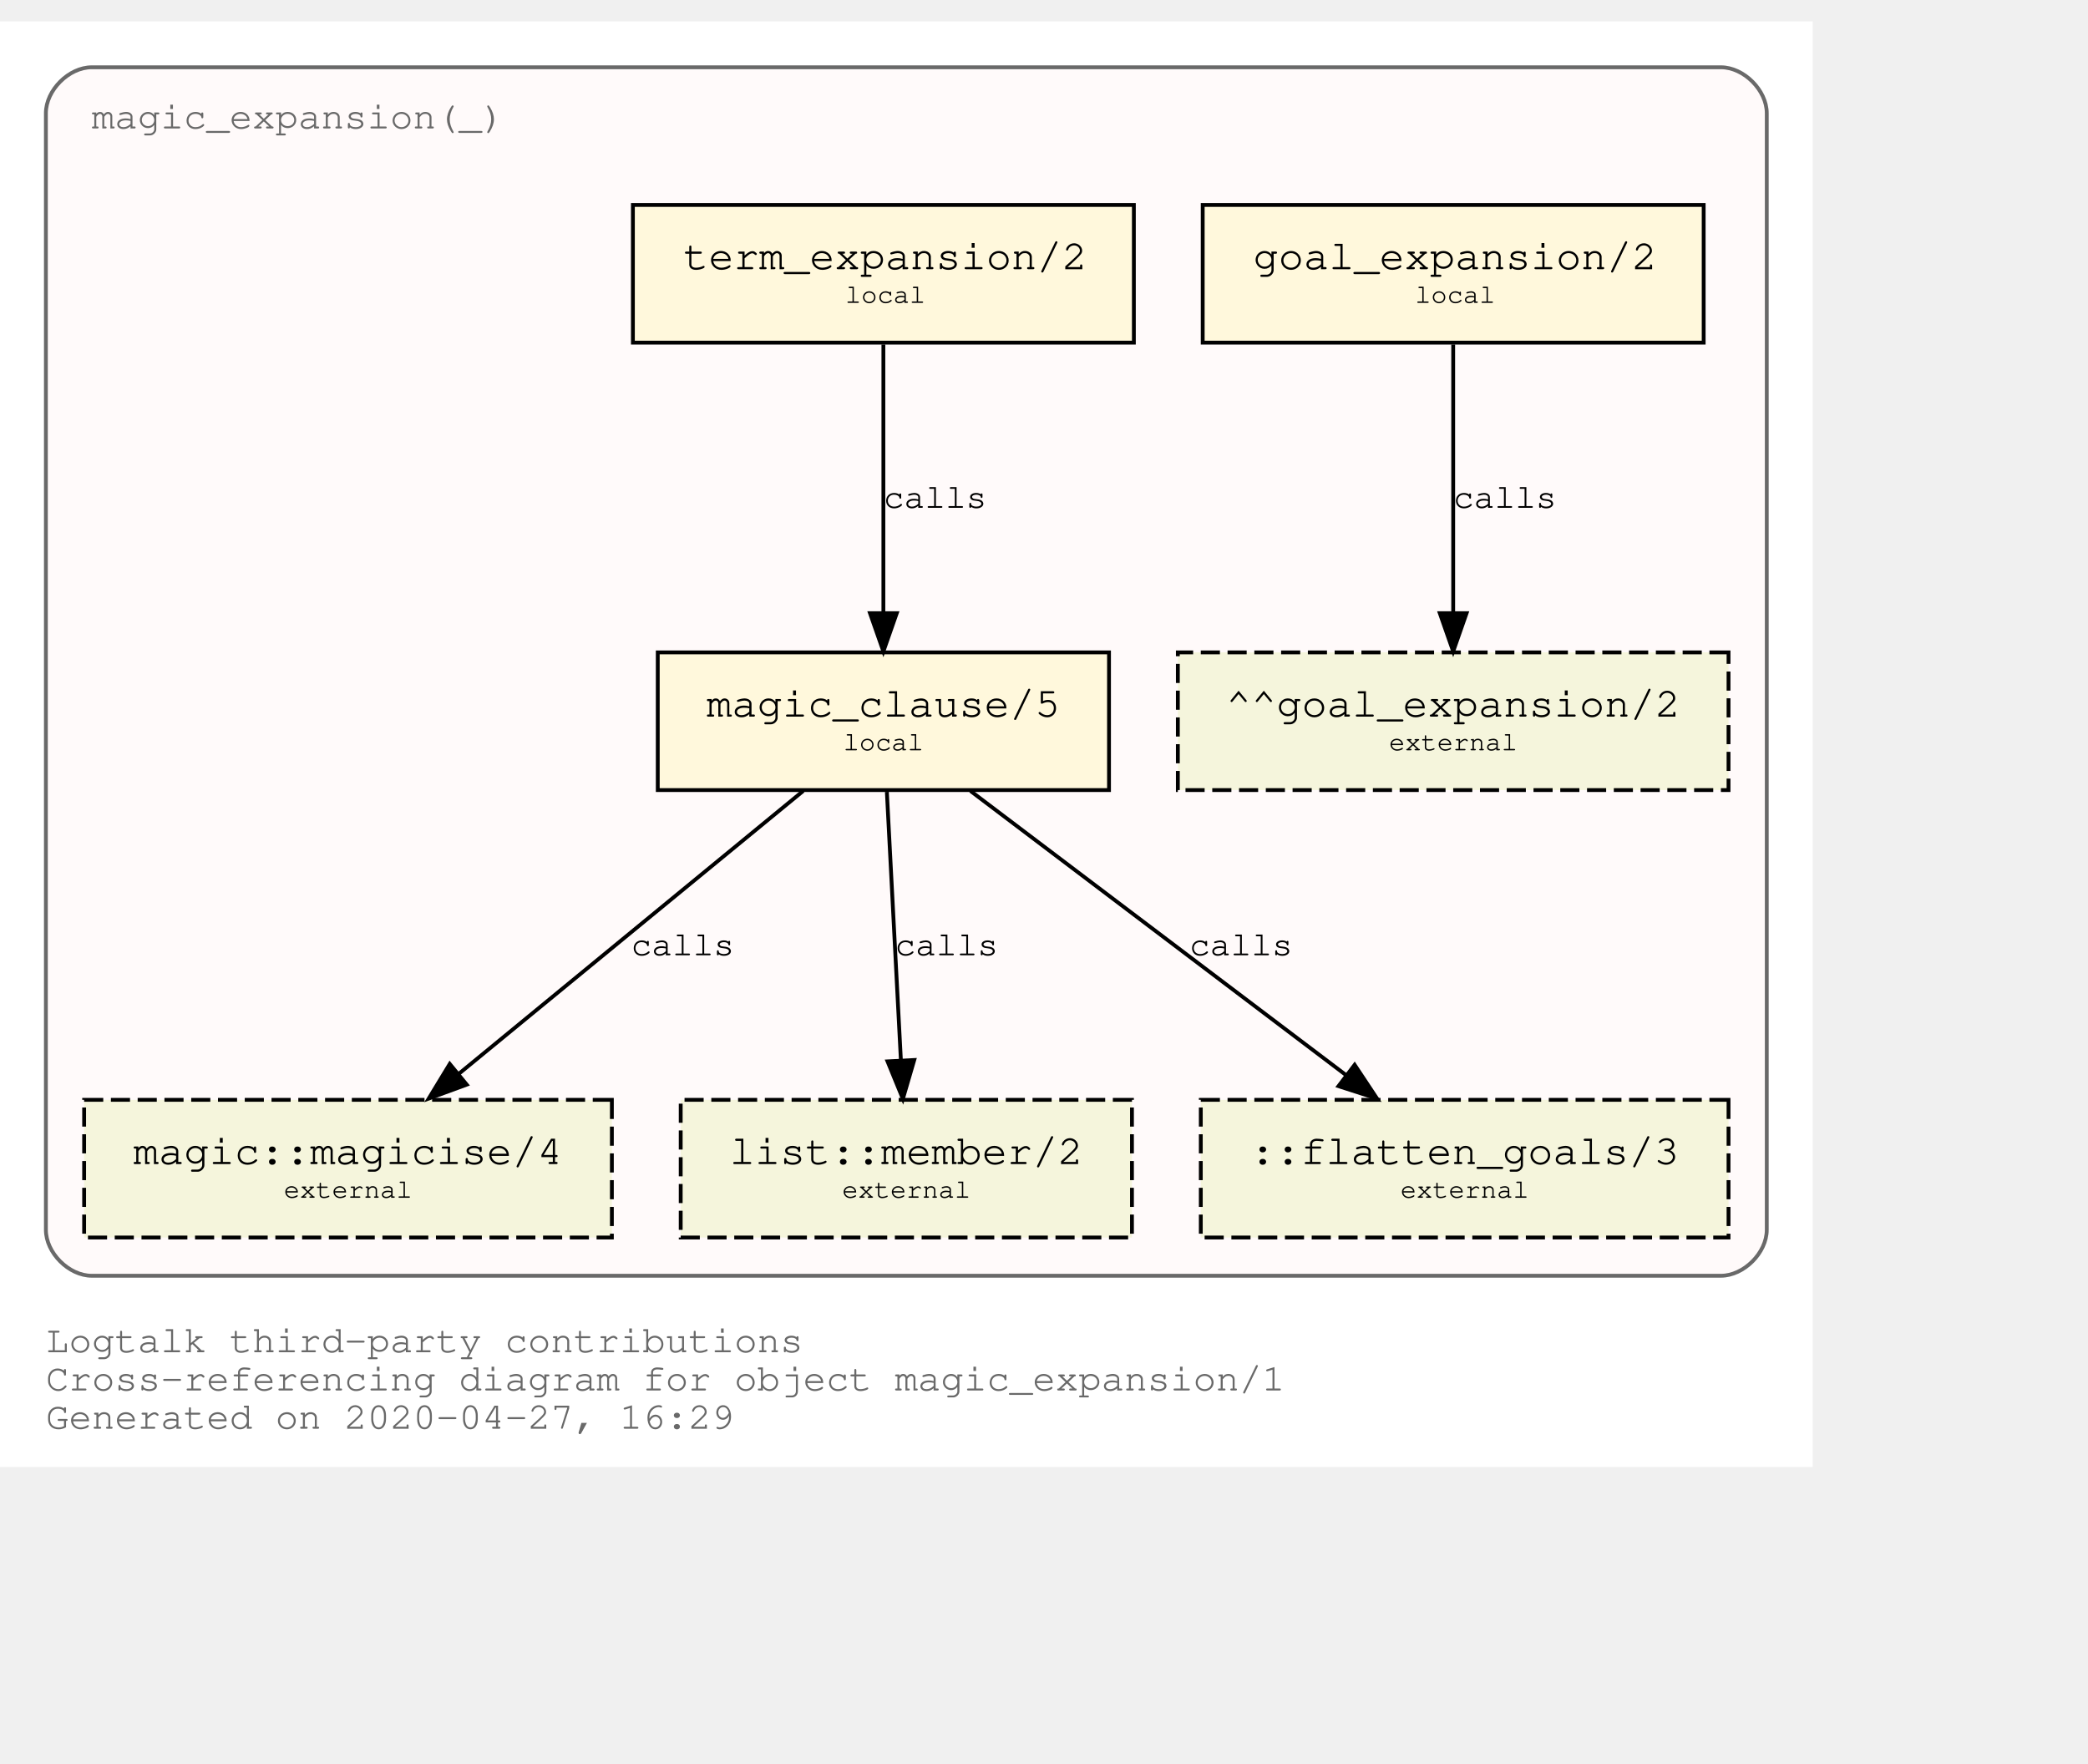
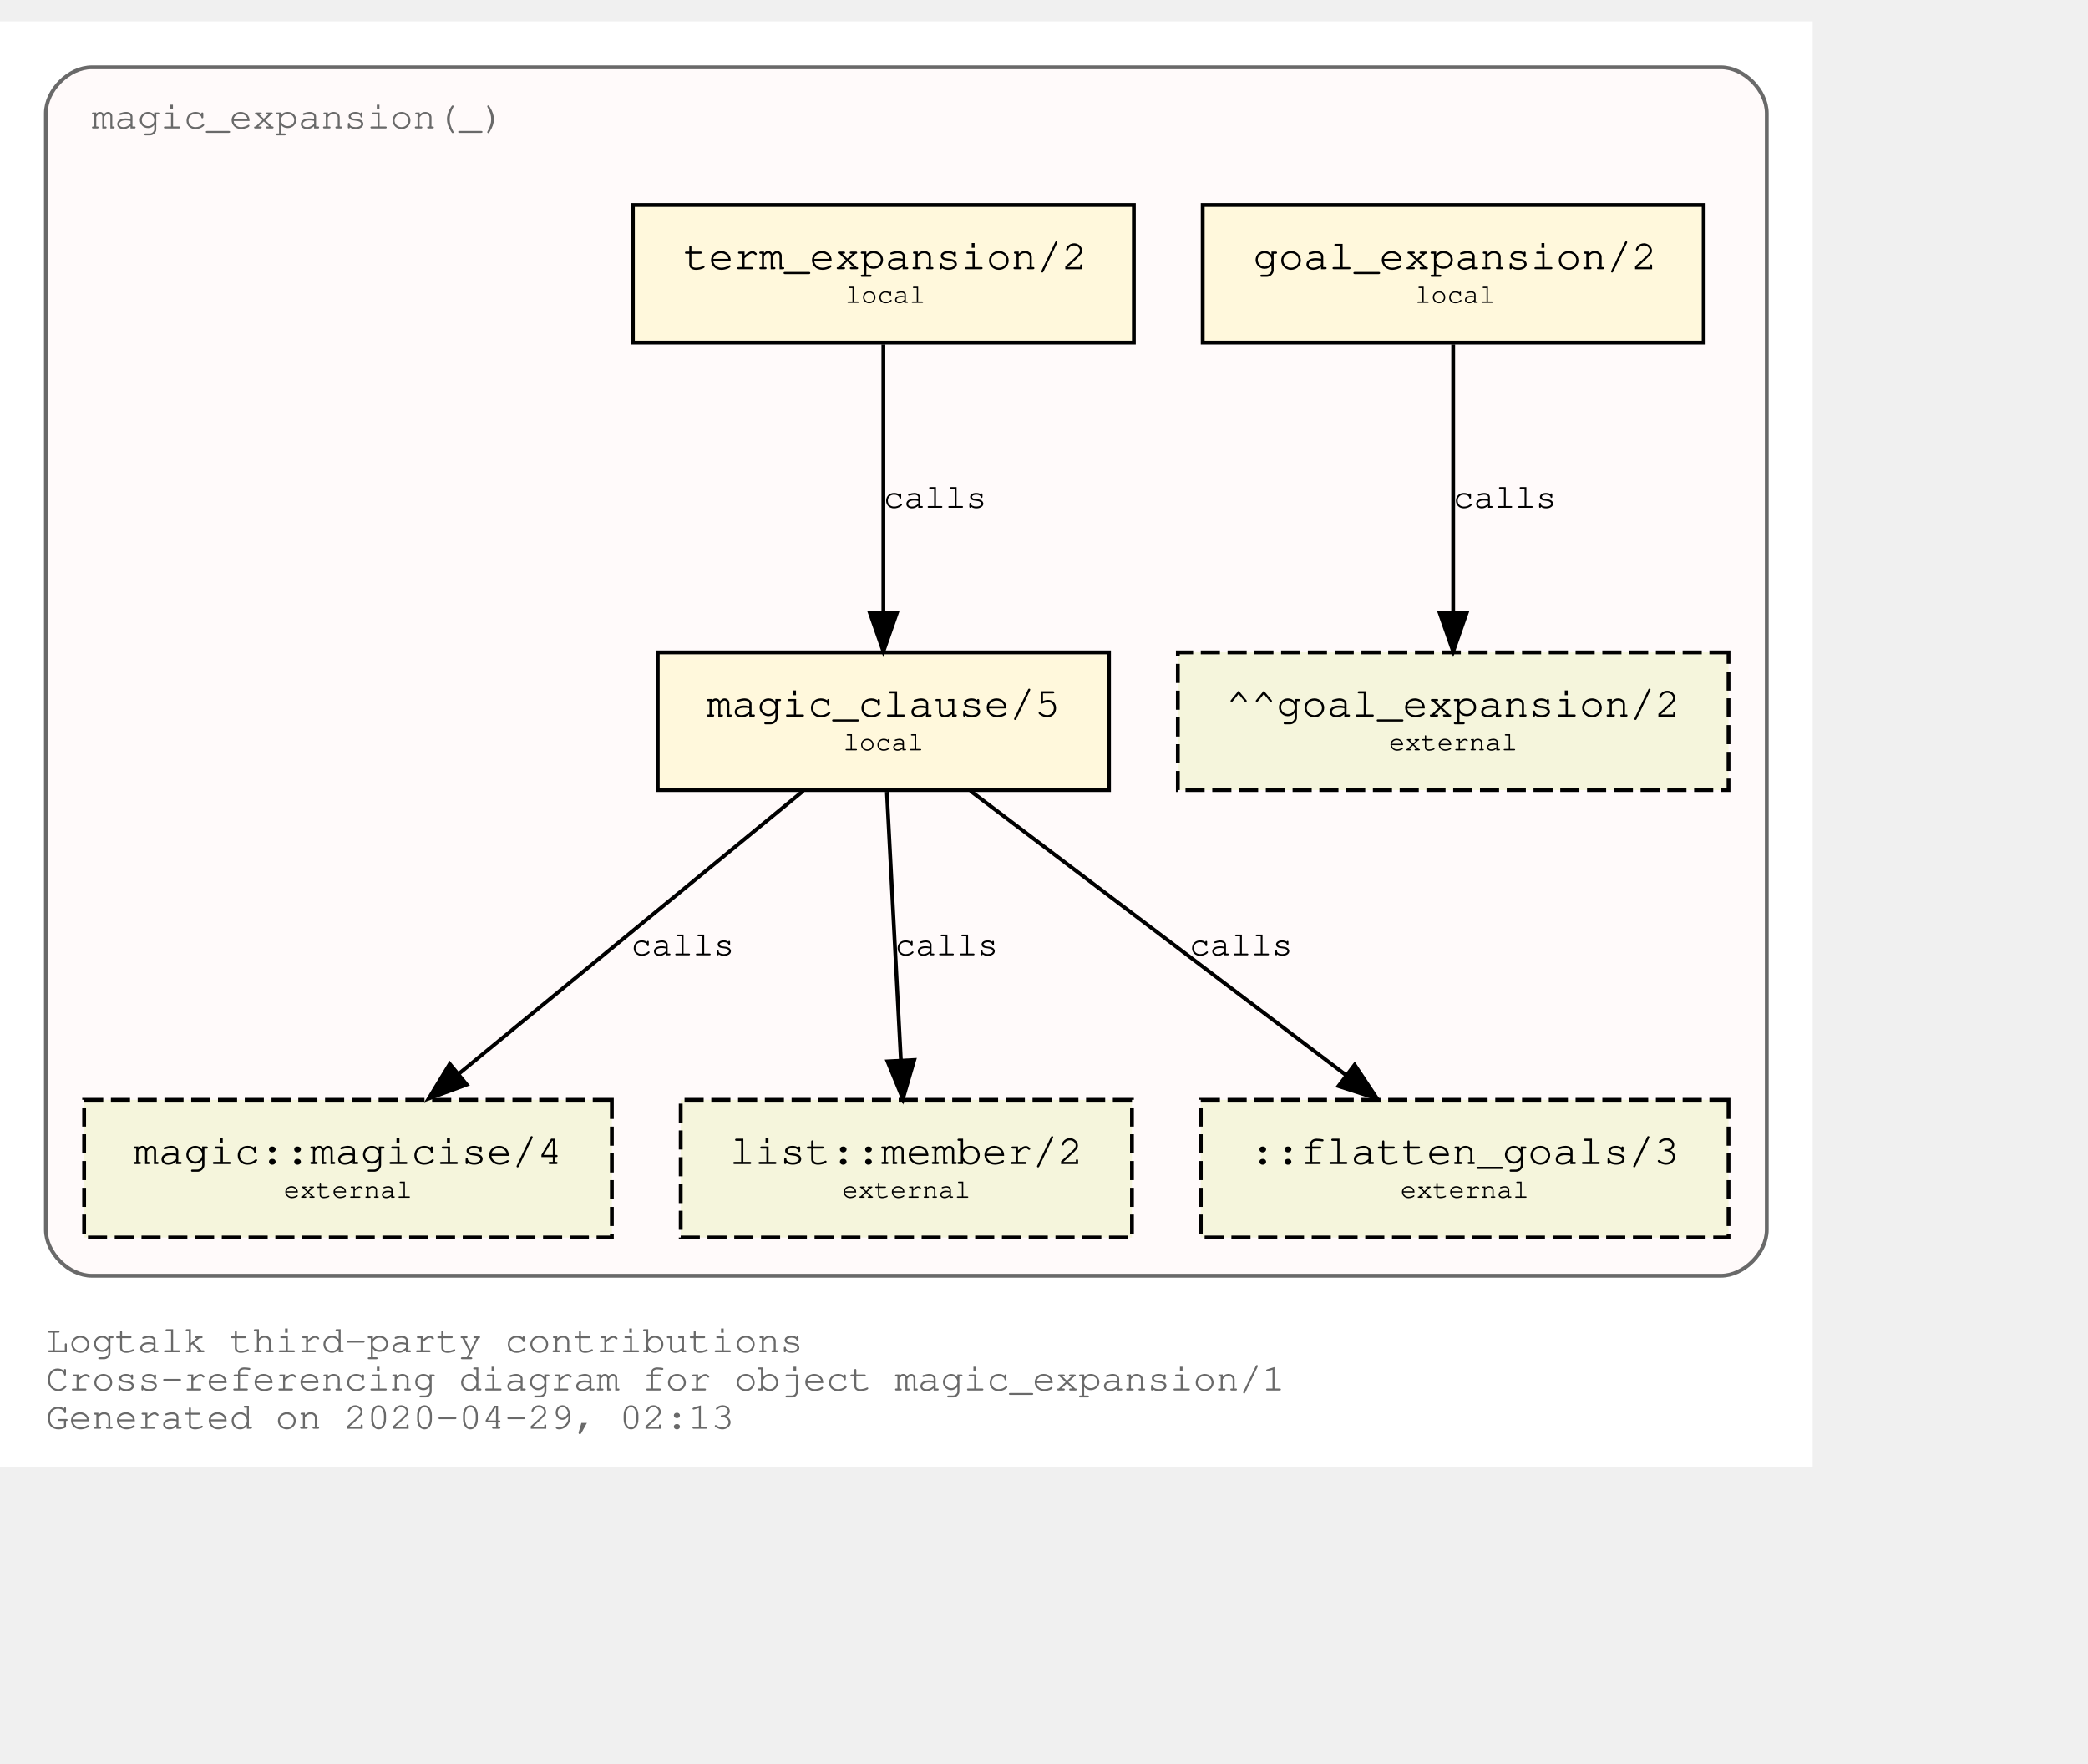
<svg xmlns="http://www.w3.org/2000/svg" xmlns:xlink="http://www.w3.org/1999/xlink" width="618pt" height="522pt" viewBox="72.00 72.00 546.00 450.00">
  <g id="graph0" class="graph" transform="scale(1 1) rotate(0) translate(76 446)">
    <polygon fill="white" stroke="transparent" points="-4,4 -4,-374 470,-374 470,4 -4,4" />
    <text text-anchor="start" x="8" y="-26" font-family="Courier,monospace" font-size="10.00" fill="dimgray">Logtalk third-party contributions</text>
    <text text-anchor="start" x="8" y="-16" font-family="Courier,monospace" font-size="10.00" fill="dimgray">Cross-referencing diagram for object magic_expansion/1</text>
-     <text text-anchor="start" x="8" y="-6" font-family="Courier,monospace" font-size="10.00" fill="dimgray">Generated on 2020-04-27, 16:29</text>
+     <text text-anchor="start" x="8" y="-6" font-family="Courier,monospace" font-size="10.00" fill="dimgray">Generated on 2020-04-29, 02:13</text>
    <g id="clust1" class="cluster">
      <g id="a_clust1">
        <a xlink:title="magic_expansion(_)">
          <path fill="snow" stroke="dimgray" d="M20,-46C20,-46 446,-46 446,-46 452,-46 458,-52 458,-58 458,-58 458,-350 458,-350 458,-356 452,-362 446,-362 446,-362 20,-362 20,-362 14,-362 8,-356 8,-350 8,-350 8,-58 8,-58 8,-52 14,-46 20,-46" />
          <g id="a_clust1_0">
-             <a xlink:href="https://github.com/LogtalkDotOrg/logtalk3/tree/738c7c9cac3b7007071f7b155fb5eee5e362652d/contributions/verdi_neruda/magic_expansion.lgt" xlink:title="https://github.com/LogtalkDotOrg/logtalk3/tree/738c7c9cac3b7007071f7b155fb5eee5e362652d/contributions/verdi_neruda/magic_expansion.lgt">
+             <a xlink:href="https://github.com/LogtalkDotOrg/logtalk3/tree/f7f7a2f6f00a0dc417a1ef03f303ecbcaf7f2425/contributions/verdi_neruda/magic_expansion.lgt" xlink:title="https://github.com/LogtalkDotOrg/logtalk3/tree/f7f7a2f6f00a0dc417a1ef03f303ecbcaf7f2425/contributions/verdi_neruda/magic_expansion.lgt">
              <text text-anchor="start" x="19.99" y="-346" font-family="Courier,monospace" font-size="10.00" fill="dimgray">magic_expansion(_)</text>
            </a>
          </g>
        </a>
      </g>
    </g>
    <g id="node1" class="node">
      <g id="a_node1">
-         <a xlink:href="https://github.com/LogtalkDotOrg/logtalk3/tree/738c7c9cac3b7007071f7b155fb5eee5e362652d/contributions/verdi_neruda/magic_expansion.lgt#L17" xlink:title="https://github.com/LogtalkDotOrg/logtalk3/tree/738c7c9cac3b7007071f7b155fb5eee5e362652d/contributions/verdi_neruda/magic_expansion.lgt#L17">
+         <a xlink:href="https://github.com/LogtalkDotOrg/logtalk3/tree/f7f7a2f6f00a0dc417a1ef03f303ecbcaf7f2425/contributions/verdi_neruda/magic_expansion.lgt#L17" xlink:title="https://github.com/LogtalkDotOrg/logtalk3/tree/f7f7a2f6f00a0dc417a1ef03f303ecbcaf7f2425/contributions/verdi_neruda/magic_expansion.lgt#L17">
          <polygon fill="cornsilk" stroke="black" points="441.5,-326 310.5,-326 310.5,-290 441.5,-290 441.5,-326" />
          <text text-anchor="start" x="318.8" y="-309.8" font-family="Courier,monospace" font-size="9.00"> </text>
          <text text-anchor="start" x="323.69" y="-309.2" font-family="Courier,monospace" font-size="11.00">goal_expansion/2</text>
          <text text-anchor="start" x="428.8" y="-309.8" font-family="Courier,monospace" font-size="9.00"> </text>
          <text text-anchor="start" x="318.8" y="-299.8" font-family="Courier,monospace" font-size="9.00"> </text>
          <text text-anchor="start" x="366" y="-300.4" font-family="Courier,monospace" font-size="7.00">local</text>
          <text text-anchor="start" x="428.8" y="-299.8" font-family="Courier,monospace" font-size="9.00"> </text>
        </a>
      </g>
    </g>
    <g id="node7" class="node">
      <polygon fill="beige" stroke="black" stroke-dasharray="5,2" points="448,-209 304,-209 304,-173 448,-173 448,-209" />
      <text text-anchor="start" x="311.8" y="-192.8" font-family="Courier,monospace" font-size="9.00"> </text>
      <text text-anchor="start" x="316.59" y="-192.2" font-family="Courier,monospace" font-size="11.00">^^goal_expansion/2</text>
      <text text-anchor="start" x="434.8" y="-192.8" font-family="Courier,monospace" font-size="9.00"> </text>
      <text text-anchor="start" x="311.8" y="-182.8" font-family="Courier,monospace" font-size="9.00"> </text>
      <text text-anchor="start" x="359.2" y="-183.4" font-family="Courier,monospace" font-size="7.00">external</text>
      <text text-anchor="start" x="434.8" y="-182.8" font-family="Courier,monospace" font-size="9.00"> </text>
    </g>
    <g id="edge3" class="edge">
      <g id="a_edge3">
-         <a xlink:href="https://github.com/LogtalkDotOrg/logtalk3/tree/738c7c9cac3b7007071f7b155fb5eee5e362652d/contributions/verdi_neruda/magic_expansion.lgt#L17" xlink:title="calls">
+         <a xlink:href="https://github.com/LogtalkDotOrg/logtalk3/tree/f7f7a2f6f00a0dc417a1ef03f303ecbcaf7f2425/contributions/verdi_neruda/magic_expansion.lgt#L17" xlink:title="calls">
          <path fill="none" stroke="black" d="M376,-289.53C376,-270.94 376,-241.24 376,-219.5" />
          <polygon fill="black" stroke="black" points="379.5,-219.25 376,-209.25 372.5,-219.25 379.5,-219.25" />
        </a>
      </g>
      <g id="a_edge3-label">
-         <a xlink:href="https://github.com/LogtalkDotOrg/logtalk3/tree/738c7c9cac3b7007071f7b155fb5eee5e362652d/contributions/verdi_neruda/magic_expansion.lgt#L17" xlink:title="https://github.com/LogtalkDotOrg/logtalk3/tree/738c7c9cac3b7007071f7b155fb5eee5e362652d/contributions/verdi_neruda/magic_expansion.lgt#L17">
+         <a xlink:href="https://github.com/LogtalkDotOrg/logtalk3/tree/f7f7a2f6f00a0dc417a1ef03f303ecbcaf7f2425/contributions/verdi_neruda/magic_expansion.lgt#L17" xlink:title="https://github.com/LogtalkDotOrg/logtalk3/tree/f7f7a2f6f00a0dc417a1ef03f303ecbcaf7f2425/contributions/verdi_neruda/magic_expansion.lgt#L17">
          <text text-anchor="start" x="376" y="-246.8" font-family="Courier,monospace" font-size="9.00">calls</text>
        </a>
      </g>
    </g>
    <g id="node2" class="node">
      <g id="a_node2">
-         <a xlink:href="https://github.com/LogtalkDotOrg/logtalk3/tree/738c7c9cac3b7007071f7b155fb5eee5e362652d/contributions/verdi_neruda/magic_expansion.lgt#L20" xlink:title="https://github.com/LogtalkDotOrg/logtalk3/tree/738c7c9cac3b7007071f7b155fb5eee5e362652d/contributions/verdi_neruda/magic_expansion.lgt#L20">
+         <a xlink:href="https://github.com/LogtalkDotOrg/logtalk3/tree/f7f7a2f6f00a0dc417a1ef03f303ecbcaf7f2425/contributions/verdi_neruda/magic_expansion.lgt#L20" xlink:title="https://github.com/LogtalkDotOrg/logtalk3/tree/f7f7a2f6f00a0dc417a1ef03f303ecbcaf7f2425/contributions/verdi_neruda/magic_expansion.lgt#L20">
          <polygon fill="cornsilk" stroke="black" points="292.5,-326 161.5,-326 161.5,-290 292.5,-290 292.5,-326" />
          <text text-anchor="start" x="169.8" y="-309.8" font-family="Courier,monospace" font-size="9.00"> </text>
          <text text-anchor="start" x="174.69" y="-309.2" font-family="Courier,monospace" font-size="11.00">term_expansion/2</text>
          <text text-anchor="start" x="279.8" y="-309.8" font-family="Courier,monospace" font-size="9.00"> </text>
          <text text-anchor="start" x="169.8" y="-299.8" font-family="Courier,monospace" font-size="9.00"> </text>
          <text text-anchor="start" x="217" y="-300.4" font-family="Courier,monospace" font-size="7.00">local</text>
          <text text-anchor="start" x="279.8" y="-299.8" font-family="Courier,monospace" font-size="9.00"> </text>
        </a>
      </g>
    </g>
    <g id="node3" class="node">
      <g id="a_node3">
-         <a xlink:href="https://github.com/LogtalkDotOrg/logtalk3/tree/738c7c9cac3b7007071f7b155fb5eee5e362652d/contributions/verdi_neruda/magic_expansion.lgt#L27" xlink:title="https://github.com/LogtalkDotOrg/logtalk3/tree/738c7c9cac3b7007071f7b155fb5eee5e362652d/contributions/verdi_neruda/magic_expansion.lgt#L27">
+         <a xlink:href="https://github.com/LogtalkDotOrg/logtalk3/tree/f7f7a2f6f00a0dc417a1ef03f303ecbcaf7f2425/contributions/verdi_neruda/magic_expansion.lgt#L27" xlink:title="https://github.com/LogtalkDotOrg/logtalk3/tree/f7f7a2f6f00a0dc417a1ef03f303ecbcaf7f2425/contributions/verdi_neruda/magic_expansion.lgt#L27">
          <polygon fill="cornsilk" stroke="black" points="286,-209 168,-209 168,-173 286,-173 286,-209" />
          <text text-anchor="start" x="175.8" y="-192.8" font-family="Courier,monospace" font-size="9.00"> </text>
          <text text-anchor="start" x="180.79" y="-192.2" font-family="Courier,monospace" font-size="11.00">magic_clause/5</text>
          <text text-anchor="start" x="272.8" y="-192.8" font-family="Courier,monospace" font-size="9.00"> </text>
          <text text-anchor="start" x="175.8" y="-182.8" font-family="Courier,monospace" font-size="9.00"> </text>
          <text text-anchor="start" x="216.5" y="-183.4" font-family="Courier,monospace" font-size="7.00">local</text>
          <text text-anchor="start" x="272.8" y="-182.8" font-family="Courier,monospace" font-size="9.00"> </text>
        </a>
      </g>
    </g>
    <g id="edge1" class="edge">
      <g id="a_edge1">
-         <a xlink:href="https://github.com/LogtalkDotOrg/logtalk3/tree/738c7c9cac3b7007071f7b155fb5eee5e362652d/contributions/verdi_neruda/magic_expansion.lgt#L20" xlink:title="calls">
+         <a xlink:href="https://github.com/LogtalkDotOrg/logtalk3/tree/f7f7a2f6f00a0dc417a1ef03f303ecbcaf7f2425/contributions/verdi_neruda/magic_expansion.lgt#L20" xlink:title="calls">
          <path fill="none" stroke="black" d="M227,-289.53C227,-270.94 227,-241.24 227,-219.5" />
          <polygon fill="black" stroke="black" points="230.5,-219.25 227,-209.25 223.5,-219.25 230.5,-219.25" />
        </a>
      </g>
      <g id="a_edge1-label">
-         <a xlink:href="https://github.com/LogtalkDotOrg/logtalk3/tree/738c7c9cac3b7007071f7b155fb5eee5e362652d/contributions/verdi_neruda/magic_expansion.lgt#L20" xlink:title="https://github.com/LogtalkDotOrg/logtalk3/tree/738c7c9cac3b7007071f7b155fb5eee5e362652d/contributions/verdi_neruda/magic_expansion.lgt#L20">
+         <a xlink:href="https://github.com/LogtalkDotOrg/logtalk3/tree/f7f7a2f6f00a0dc417a1ef03f303ecbcaf7f2425/contributions/verdi_neruda/magic_expansion.lgt#L20" xlink:title="https://github.com/LogtalkDotOrg/logtalk3/tree/f7f7a2f6f00a0dc417a1ef03f303ecbcaf7f2425/contributions/verdi_neruda/magic_expansion.lgt#L20">
          <text text-anchor="start" x="227" y="-246.8" font-family="Courier,monospace" font-size="9.00">calls</text>
        </a>
      </g>
    </g>
    <g id="node4" class="node">
      <g id="a_node4">
        <a xlink:href="https://logtalk.org/library/magic_0.html#magicise/4" xlink:title="https://logtalk.org/library/magic_0.html#magicise/4">
          <polygon fill="beige" stroke="black" stroke-dasharray="5,2" points="156,-92 18,-92 18,-56 156,-56 156,-92" />
          <text text-anchor="start" x="25.8" y="-75.8" font-family="Courier,monospace" font-size="9.00"> </text>
          <text text-anchor="start" x="30.89" y="-75.2" font-family="Courier,monospace" font-size="11.00">magic::magicise/4</text>
          <text text-anchor="start" x="142.8" y="-75.8" font-family="Courier,monospace" font-size="9.00"> </text>
          <text text-anchor="start" x="25.8" y="-65.8" font-family="Courier,monospace" font-size="9.00"> </text>
          <text text-anchor="start" x="70.2" y="-66.4" font-family="Courier,monospace" font-size="7.00">external</text>
          <text text-anchor="start" x="142.8" y="-65.8" font-family="Courier,monospace" font-size="9.00"> </text>
        </a>
      </g>
    </g>
    <g id="edge4" class="edge">
      <g id="a_edge4">
-         <a xlink:href="https://github.com/LogtalkDotOrg/logtalk3/tree/738c7c9cac3b7007071f7b155fb5eee5e362652d/contributions/verdi_neruda/magic_expansion.lgt#L27" xlink:title="calls">
+         <a xlink:href="https://github.com/LogtalkDotOrg/logtalk3/tree/f7f7a2f6f00a0dc417a1ef03f303ecbcaf7f2425/contributions/verdi_neruda/magic_expansion.lgt#L27" xlink:title="calls">
          <path fill="none" stroke="black" d="M206.04,-172.78C182.12,-153.14 142.85,-120.88 116,-98.83" />
          <polygon fill="black" stroke="black" points="118.05,-95.98 108.1,-92.33 113.61,-101.39 118.05,-95.98" />
        </a>
      </g>
      <g id="a_edge4-label">
-         <a xlink:href="https://github.com/LogtalkDotOrg/logtalk3/tree/738c7c9cac3b7007071f7b155fb5eee5e362652d/contributions/verdi_neruda/magic_expansion.lgt#L27" xlink:title="https://github.com/LogtalkDotOrg/logtalk3/tree/738c7c9cac3b7007071f7b155fb5eee5e362652d/contributions/verdi_neruda/magic_expansion.lgt#L27">
+         <a xlink:href="https://github.com/LogtalkDotOrg/logtalk3/tree/f7f7a2f6f00a0dc417a1ef03f303ecbcaf7f2425/contributions/verdi_neruda/magic_expansion.lgt#L27" xlink:title="https://github.com/LogtalkDotOrg/logtalk3/tree/f7f7a2f6f00a0dc417a1ef03f303ecbcaf7f2425/contributions/verdi_neruda/magic_expansion.lgt#L27">
          <text text-anchor="start" x="161" y="-129.8" font-family="Courier,monospace" font-size="9.00">calls</text>
        </a>
      </g>
    </g>
    <g id="node5" class="node">
      <g id="a_node5">
        <a xlink:href="https://logtalk.org/library/listp_0.html#member/2" xlink:title="https://logtalk.org/library/listp_0.html#member/2">
          <polygon fill="beige" stroke="black" stroke-dasharray="5,2" points="292,-92 174,-92 174,-56 292,-56 292,-92" />
          <text text-anchor="start" x="181.8" y="-75.8" font-family="Courier,monospace" font-size="9.00"> </text>
          <text text-anchor="start" x="186.79" y="-75.2" font-family="Courier,monospace" font-size="11.00">list::member/2</text>
          <text text-anchor="start" x="278.8" y="-75.8" font-family="Courier,monospace" font-size="9.00"> </text>
          <text text-anchor="start" x="181.8" y="-65.8" font-family="Courier,monospace" font-size="9.00"> </text>
          <text text-anchor="start" x="216.2" y="-66.4" font-family="Courier,monospace" font-size="7.00">external</text>
          <text text-anchor="start" x="278.8" y="-65.8" font-family="Courier,monospace" font-size="9.00"> </text>
        </a>
      </g>
    </g>
    <g id="edge5" class="edge">
      <g id="a_edge5">
-         <a xlink:href="https://github.com/LogtalkDotOrg/logtalk3/tree/738c7c9cac3b7007071f7b155fb5eee5e362652d/contributions/verdi_neruda/magic_expansion.lgt#L27" xlink:title="calls">
+         <a xlink:href="https://github.com/LogtalkDotOrg/logtalk3/tree/f7f7a2f6f00a0dc417a1ef03f303ecbcaf7f2425/contributions/verdi_neruda/magic_expansion.lgt#L27" xlink:title="calls">
          <path fill="none" stroke="black" d="M227.91,-172.53C228.88,-153.94 230.43,-124.24 231.57,-102.5" />
          <polygon fill="black" stroke="black" points="235.07,-102.42 232.1,-92.25 228.08,-102.06 235.07,-102.42" />
        </a>
      </g>
      <g id="a_edge5-label">
-         <a xlink:href="https://github.com/LogtalkDotOrg/logtalk3/tree/738c7c9cac3b7007071f7b155fb5eee5e362652d/contributions/verdi_neruda/magic_expansion.lgt#L27" xlink:title="https://github.com/LogtalkDotOrg/logtalk3/tree/738c7c9cac3b7007071f7b155fb5eee5e362652d/contributions/verdi_neruda/magic_expansion.lgt#L27">
+         <a xlink:href="https://github.com/LogtalkDotOrg/logtalk3/tree/f7f7a2f6f00a0dc417a1ef03f303ecbcaf7f2425/contributions/verdi_neruda/magic_expansion.lgt#L27" xlink:title="https://github.com/LogtalkDotOrg/logtalk3/tree/f7f7a2f6f00a0dc417a1ef03f303ecbcaf7f2425/contributions/verdi_neruda/magic_expansion.lgt#L27">
          <text text-anchor="start" x="230" y="-129.8" font-family="Courier,monospace" font-size="9.00">calls</text>
        </a>
      </g>
    </g>
    <g id="node6" class="node">
      <polygon fill="beige" stroke="black" stroke-dasharray="5,2" points="448,-92 310,-92 310,-56 448,-56 448,-92" />
      <text text-anchor="start" x="317.8" y="-75.8" font-family="Courier,monospace" font-size="9.00"> </text>
      <text text-anchor="start" x="322.89" y="-75.2" font-family="Courier,monospace" font-size="11.00">::flatten_goals/3</text>
      <text text-anchor="start" x="434.8" y="-75.8" font-family="Courier,monospace" font-size="9.00"> </text>
      <text text-anchor="start" x="317.8" y="-65.8" font-family="Courier,monospace" font-size="9.00"> </text>
      <text text-anchor="start" x="362.2" y="-66.4" font-family="Courier,monospace" font-size="7.00">external</text>
      <text text-anchor="start" x="434.8" y="-65.8" font-family="Courier,monospace" font-size="9.00"> </text>
    </g>
    <g id="edge2" class="edge">
      <g id="a_edge2">
-         <a xlink:href="https://github.com/LogtalkDotOrg/logtalk3/tree/738c7c9cac3b7007071f7b155fb5eee5e362652d/contributions/verdi_neruda/magic_expansion.lgt#L27" xlink:title="calls">
+         <a xlink:href="https://github.com/LogtalkDotOrg/logtalk3/tree/f7f7a2f6f00a0dc417a1ef03f303ecbcaf7f2425/contributions/verdi_neruda/magic_expansion.lgt#L27" xlink:title="calls">
          <path fill="none" stroke="black" d="M249.76,-172.78C275.84,-153.05 318.73,-120.6 347.89,-98.54" />
          <polygon fill="black" stroke="black" points="350.23,-101.16 356.09,-92.33 346,-95.58 350.23,-101.16" />
        </a>
      </g>
      <g id="a_edge2-label">
-         <a xlink:href="https://github.com/LogtalkDotOrg/logtalk3/tree/738c7c9cac3b7007071f7b155fb5eee5e362652d/contributions/verdi_neruda/magic_expansion.lgt#L27" xlink:title="https://github.com/LogtalkDotOrg/logtalk3/tree/738c7c9cac3b7007071f7b155fb5eee5e362652d/contributions/verdi_neruda/magic_expansion.lgt#L27">
+         <a xlink:href="https://github.com/LogtalkDotOrg/logtalk3/tree/f7f7a2f6f00a0dc417a1ef03f303ecbcaf7f2425/contributions/verdi_neruda/magic_expansion.lgt#L27" xlink:title="https://github.com/LogtalkDotOrg/logtalk3/tree/f7f7a2f6f00a0dc417a1ef03f303ecbcaf7f2425/contributions/verdi_neruda/magic_expansion.lgt#L27">
          <text text-anchor="start" x="307" y="-129.8" font-family="Courier,monospace" font-size="9.00">calls</text>
        </a>
      </g>
    </g>
  </g>
</svg>
